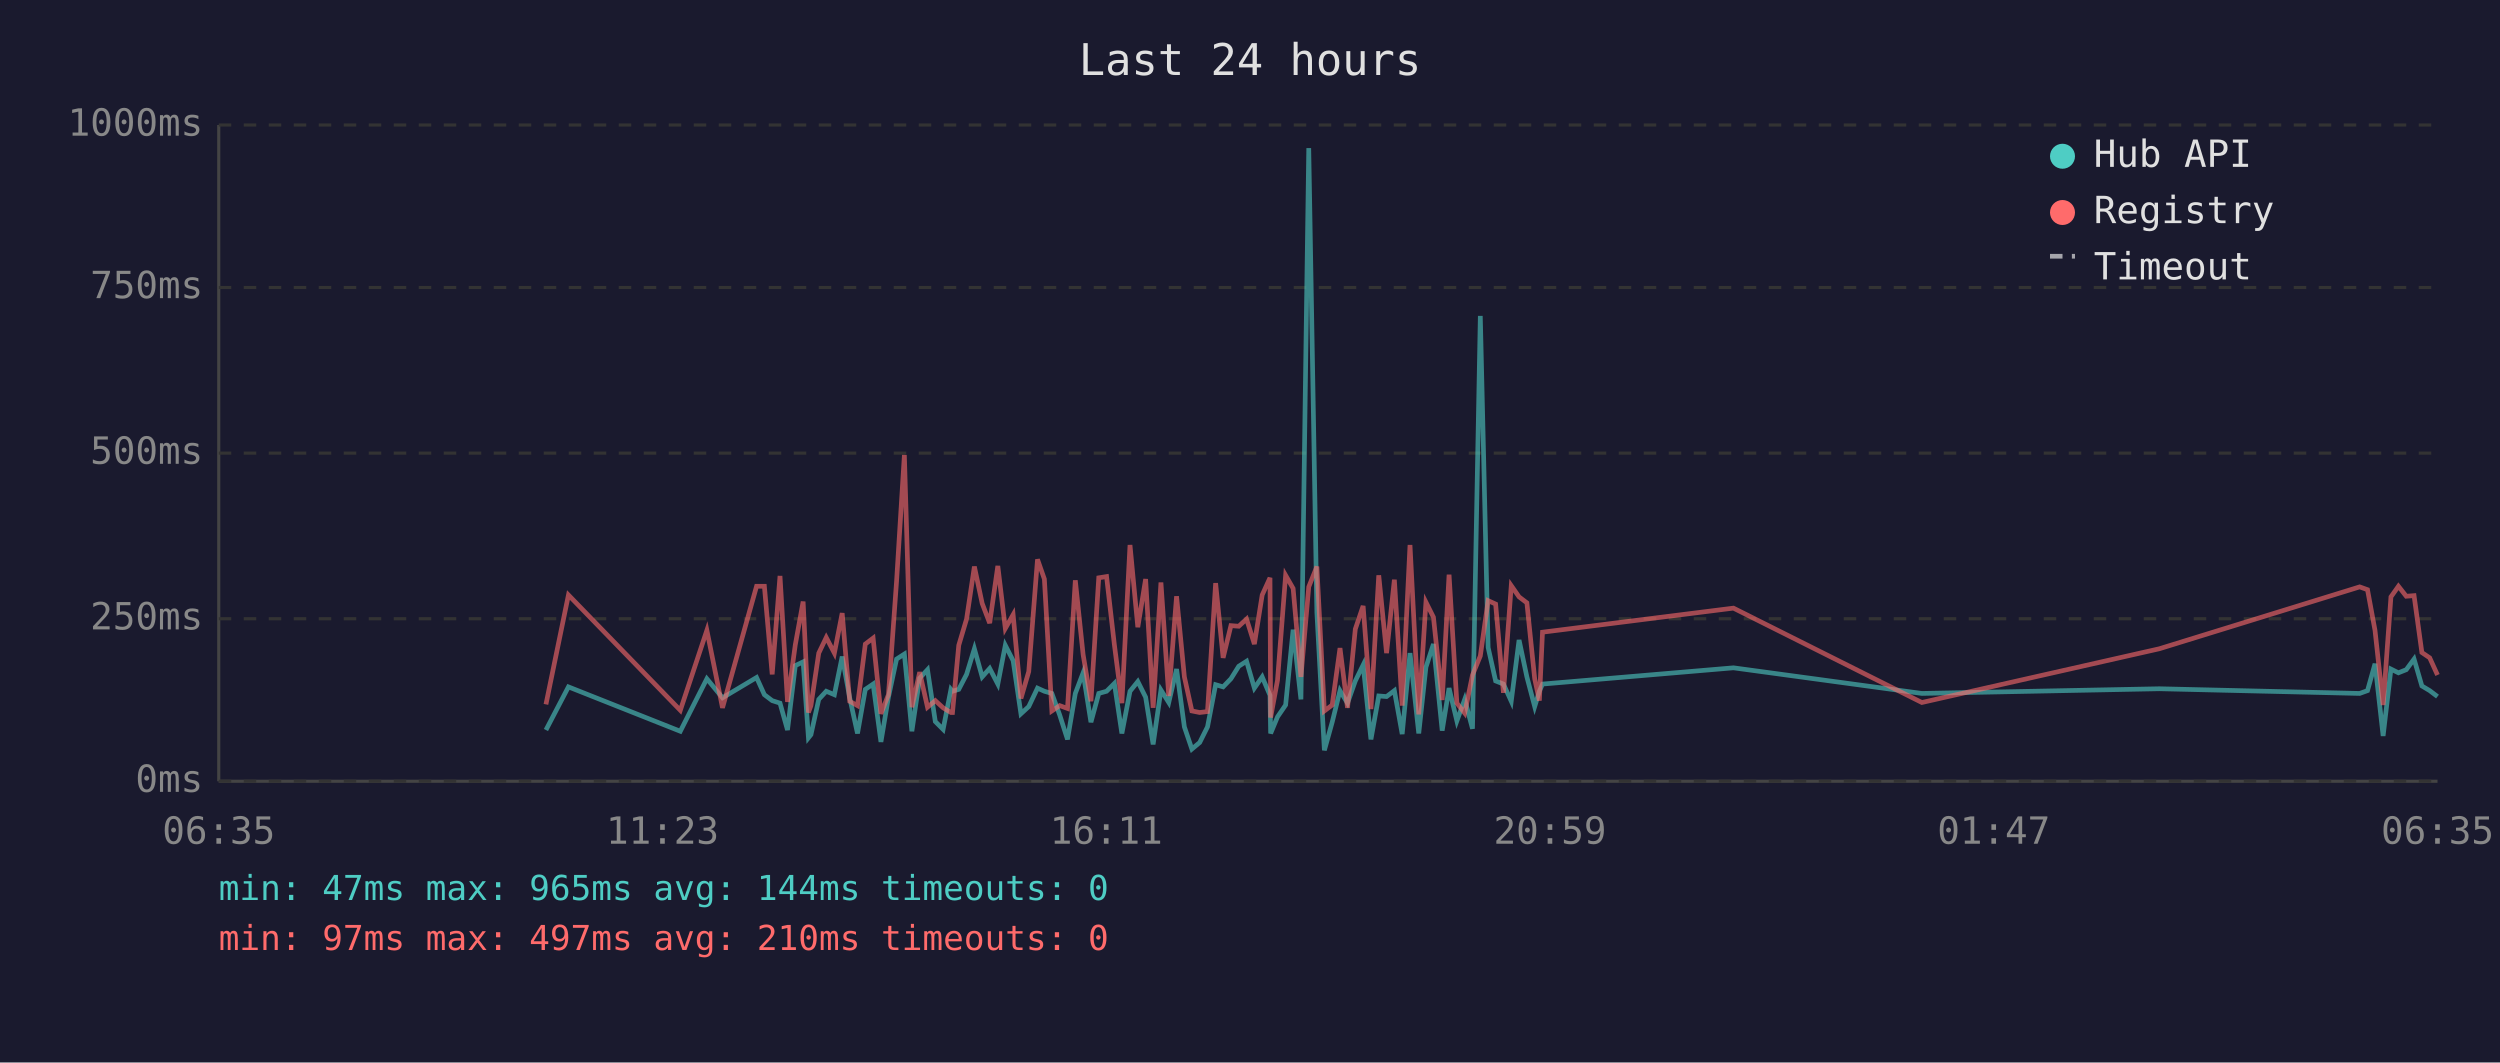
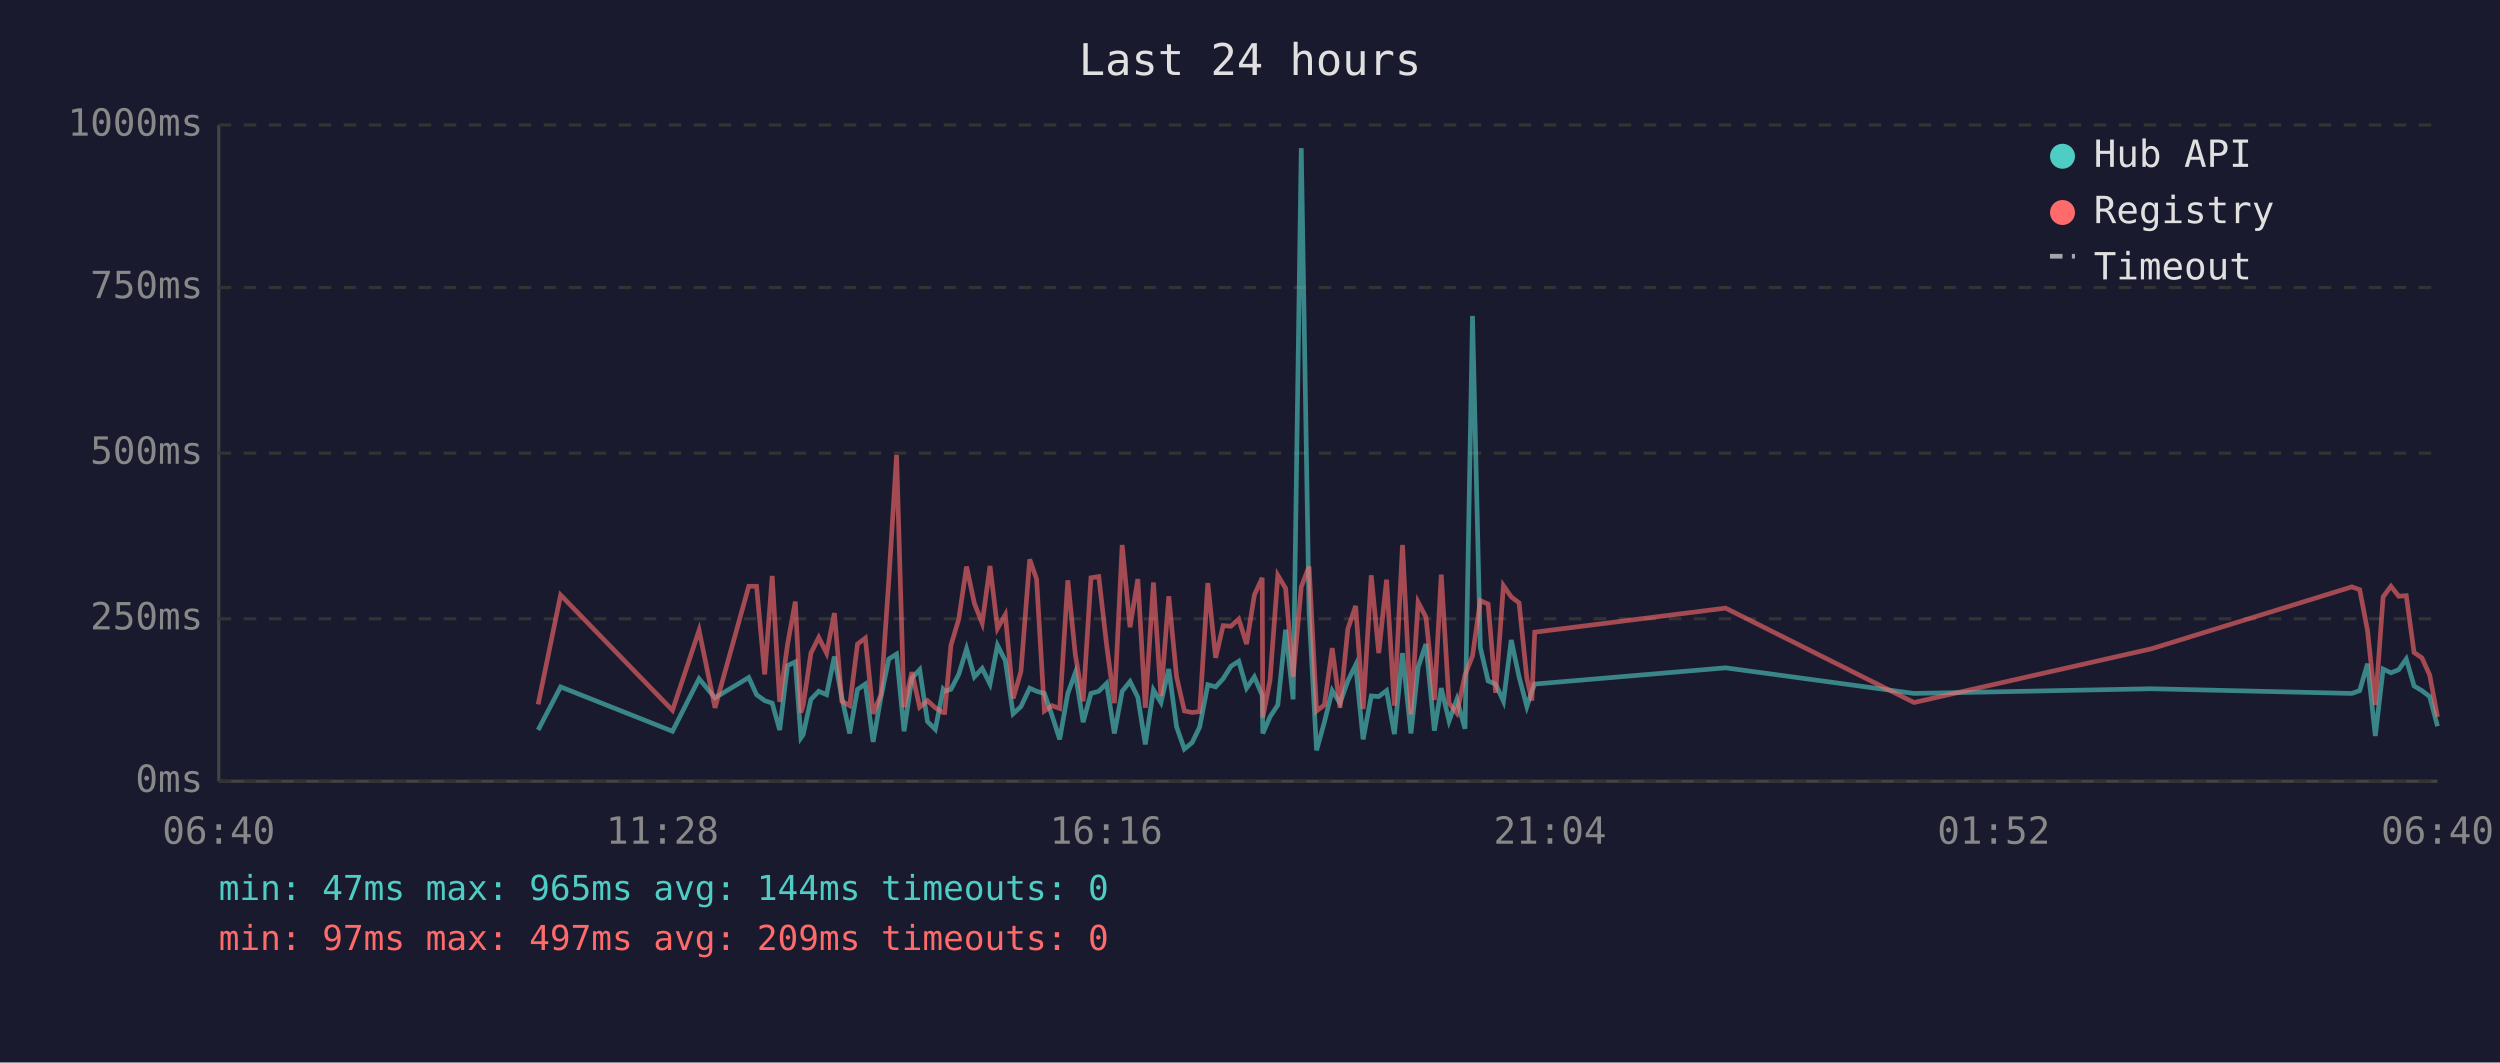
<svg xmlns="http://www.w3.org/2000/svg" viewBox="0 0 800 340" font-family="monospace" font-size="12">
  <rect width="800" height="340" fill="#1a1a2e" />
  <text x="400" y="24" fill="#e0e0e0" font-size="14" text-anchor="middle">Last 24 hours</text>
  <line x1="70" y1="40" x2="70" y2="250" stroke="#444" stroke-width="1" />
  <line x1="70" y1="250" x2="780" y2="250" stroke="#444" stroke-width="1" />
  <line x1="70" y1="250" x2="780" y2="250" stroke="#333" stroke-width="1" stroke-dasharray="4" />
  <text x="65" y="250" fill="#888" text-anchor="end" dominant-baseline="middle">0ms</text>
  <line x1="70" y1="198" x2="780" y2="198" stroke="#333" stroke-width="1" stroke-dasharray="4" />
  <text x="65" y="198" fill="#888" text-anchor="end" dominant-baseline="middle">250ms</text>
  <line x1="70" y1="145" x2="780" y2="145" stroke="#333" stroke-width="1" stroke-dasharray="4" />
  <text x="65" y="145" fill="#888" text-anchor="end" dominant-baseline="middle">500ms</text>
  <line x1="70" y1="92" x2="780" y2="92" stroke="#333" stroke-width="1" stroke-dasharray="4" />
  <text x="65" y="92" fill="#888" text-anchor="end" dominant-baseline="middle">750ms</text>
  <line x1="70" y1="40" x2="780" y2="40" stroke="#333" stroke-width="1" stroke-dasharray="4" />
  <text x="65" y="40" fill="#888" text-anchor="end" dominant-baseline="middle">1000ms</text>
-   <text x="70" y="270" fill="#888" text-anchor="middle">06:35</text>
-   <text x="212" y="270" fill="#888" text-anchor="middle">11:23</text>
-   <text x="354" y="270" fill="#888" text-anchor="middle">16:11</text>
-   <text x="496" y="270" fill="#888" text-anchor="middle">20:59</text>
-   <text x="638" y="270" fill="#888" text-anchor="middle">01:47</text>
-   <text x="780" y="270" fill="#888" text-anchor="middle">06:35</text>
-   <polyline points="174.7,233.6 181.9,219.8 217.7,234.0 226.2,217.2 231.2,223.3 242.1,216.8 244.6,222.3 247.1,224.2 249.6,225.0 252.0,233.6 254.5,213.0 257.0,211.8 258.7,236.1 259.5,235.1 262.0,223.8 264.4,221.2 267.0,222.3 269.5,210.1 271.9,223.3 274.4,234.7 276.9,220.6 279.4,218.9 281.9,237.4 284.3,223.1 286.9,210.9 289.4,209.3 291.8,234.0 294.3,217.0 296.8,214.3 299.3,230.9 301.8,233.4 304.3,220.6 304.8,221.2 306.8,220.6 309.3,215.8 311.8,207.6 314.3,216.6 316.7,213.9 319.3,218.9 321.7,206.5 324.2,211.4 326.7,228.4 329.2,226.1 332.0,220.2 334.2,221.2 336.6,221.9 339.1,228.8 341.6,236.6 344.1,221.9 346.6,215.3 349.1,231.1 351.6,221.9 354.1,221.2 356.6,218.7 359.0,234.7 361.6,221.2 364.1,218.1 366.6,223.1 369.0,238.2 371.5,220.8 374.0,224.8 376.5,214.1 379.0,232.6 381.4,239.7 383.9,237.6 386.4,232.6 389.0,219.1 391.4,219.8 393.9,217.2 396.4,213.2 398.9,211.6 401.4,220.2 403.9,216.6 406.4,222.5 406.6,234.7 408.8,229.4 411.4,225.6 413.8,201.5 416.3,223.8 418.8,47.4 421.4,196.0 423.8,240.1 426.3,231.1 428.8,221.0 431.2,225.0 433.7,217.9 436.2,212.8 438.7,236.6 441.2,222.7 443.7,222.9 446.2,221.0 448.7,234.9 451.2,209.0 454.0,234.7 456.3,213.5 458.7,206.1 461.5,233.8 463.7,220.2 466.2,230.7 468.7,223.8 471.2,233.2 473.7,101.1 476.2,207.2 478.6,217.9 481.1,218.9 483.6,224.4 486.1,204.8 488.6,216.6 491.1,226.1 492.6,221.2 493.6,218.9 554.7,213.7 615.0,221.9 691.0,220.4 755.1,221.9 757.6,221.0 760.0,212.4 762.6,235.5 765.1,214.1 767.5,215.3 770.0,214.3 772.5,210.9 775.0,219.5 777.5,221.0 780.0,222.9" fill="none" stroke="#4ecdc4" stroke-width="1.5" opacity="0.6" />
-   <polyline points="174.7,225.4 181.9,190.4 217.7,227.3 226.2,201.7 231.2,226.5 242.1,187.6 244.6,187.6 247.1,215.8 249.6,184.3 252.0,224.6 254.5,206.3 257.0,192.5 258.7,228.0 259.5,225.8 262.0,209.0 264.4,204.0 267.0,209.0 269.5,196.2 271.9,224.4 274.4,225.8 276.9,206.1 279.4,204.2 281.9,228.4 284.3,222.3 286.9,186.0 289.4,145.6 291.8,226.3 294.3,215.1 296.8,226.3 299.3,224.2 301.8,226.5 304.3,228.0 304.8,228.0 306.8,206.5 309.3,198.1 311.8,181.3 314.3,193.1 316.7,199.4 319.3,181.1 321.7,201.1 324.2,196.7 326.7,223.5 329.2,214.9 332.0,179.0 334.2,185.3 336.6,227.5 339.1,225.8 341.6,226.7 344.1,185.7 346.6,209.5 349.1,224.4 351.6,184.9 354.1,184.5 356.6,206.3 359.0,225.0 361.6,174.4 364.1,200.7 366.6,185.3 369.0,226.5 371.5,186.4 374.0,222.7 376.5,190.8 379.0,216.6 381.4,227.5 383.9,228.0 386.4,227.7 389.0,186.6 391.4,210.5 393.9,200.2 396.4,200.4 398.9,198.1 401.4,206.1 403.9,190.4 406.4,184.9 406.6,229.6 408.8,217.7 411.4,184.1 413.8,188.3 416.3,216.6 418.8,187.8 421.4,181.3 423.8,227.5 426.3,225.6 428.8,207.4 431.2,226.5 433.7,201.3 436.2,193.9 438.7,226.9 441.2,184.1 443.7,209.0 446.2,185.5 448.7,225.8 451.2,174.4 454.0,228.6 456.3,192.7 458.7,197.5 461.5,224.0 463.7,183.9 466.2,225.0 468.7,228.2 471.2,216.0 473.7,209.9 476.2,192.2 478.6,193.3 481.1,221.7 483.6,187.4 486.1,191.0 488.6,192.9 491.1,217.2 492.6,224.2 493.6,202.3 554.7,194.6 615.0,224.8 691.0,207.6 755.1,187.8 757.6,188.7 760.0,201.7 762.6,225.6 765.1,191.0 767.5,187.6 770.0,190.8 772.5,190.6 775.0,208.8 777.5,210.5 780.0,216.0" fill="none" stroke="#ff6b6b" stroke-width="1.5" opacity="0.6" />
+   <text x="70" y="270" fill="#888" text-anchor="middle">06:40</text>
+   <text x="212" y="270" fill="#888" text-anchor="middle">11:28</text>
+   <text x="354" y="270" fill="#888" text-anchor="middle">16:16</text>
+   <text x="496" y="270" fill="#888" text-anchor="middle">21:04</text>
+   <text x="638" y="270" fill="#888" text-anchor="middle">01:52</text>
+   <text x="780" y="270" fill="#888" text-anchor="middle">06:40</text>
+   <polyline points="172.2,233.6 179.4,219.8 215.2,234.0 223.7,217.2 228.8,223.3 239.6,216.8 242.1,222.3 244.7,224.2 247.1,225.0 249.5,233.6 252.0,213.0 254.5,211.8 256.3,236.1 257.0,235.1 259.5,223.8 262.0,221.2 264.5,222.3 267.0,210.1 269.4,223.3 271.9,234.7 274.4,220.6 276.9,218.9 279.4,237.4 281.9,223.1 284.4,210.9 286.9,209.3 289.3,234.0 291.8,217.0 294.3,214.3 296.8,230.9 299.3,233.4 301.8,220.6 302.3,221.2 304.3,220.6 306.8,215.8 309.3,207.6 311.8,216.6 314.3,213.9 316.8,218.9 319.2,206.5 321.7,211.4 324.2,228.4 326.7,226.1 329.5,220.2 331.7,221.2 334.2,221.9 336.6,228.8 339.1,236.6 341.7,221.9 344.1,215.3 346.6,231.1 349.1,221.9 351.6,221.2 354.1,218.7 356.6,234.7 359.1,221.2 361.6,218.1 364.1,223.1 366.5,238.2 369.1,220.8 371.5,224.8 374.0,214.1 376.5,232.6 379.0,239.7 381.5,237.6 383.9,232.6 386.5,219.1 389.0,219.8 391.4,217.2 393.9,213.2 396.4,211.6 398.9,220.2 401.4,216.6 403.9,222.5 404.1,234.7 406.4,229.4 408.9,225.6 411.4,201.5 413.8,223.8 416.4,47.4 418.9,196.0 421.3,240.1 423.8,231.1 426.3,221.0 428.8,225.0 431.3,217.9 433.8,212.8 436.2,236.6 438.8,222.7 441.2,222.9 443.7,221.0 446.2,234.9 448.8,209.0 451.5,234.7 453.8,213.5 456.3,206.1 459.0,233.8 461.2,220.2 463.7,230.7 466.2,223.8 468.8,233.2 471.2,101.1 473.7,207.2 476.2,217.9 478.6,218.9 481.1,224.4 483.6,204.8 486.1,216.6 488.6,226.1 490.2,221.2 491.1,218.9 552.2,213.7 612.5,221.9 688.5,220.4 752.6,221.9 755.1,221.0 757.6,212.4 760.1,235.5 762.6,214.1 765.1,215.3 767.6,214.3 770.0,210.9 772.5,219.5 775.0,221.0 777.5,222.9 780.0,232.4" fill="none" stroke="#4ecdc4" stroke-width="1.5" opacity="0.6" />
+   <polyline points="172.2,225.4 179.4,190.4 215.2,227.3 223.7,201.7 228.8,226.5 239.6,187.6 242.1,187.6 244.7,215.8 247.1,184.3 249.5,224.6 252.0,206.3 254.5,192.5 256.3,228.0 257.0,225.8 259.5,209.0 262.0,204.0 264.5,209.0 267.0,196.2 269.4,224.4 271.9,225.8 274.4,206.1 276.9,204.2 279.4,228.4 281.9,222.3 284.4,186.0 286.9,145.6 289.3,226.3 291.8,215.1 294.3,226.3 296.8,224.2 299.3,226.5 301.8,228.0 302.3,228.0 304.3,206.5 306.8,198.1 309.3,181.3 311.8,193.1 314.3,199.4 316.8,181.1 319.2,201.1 321.7,196.7 324.2,223.5 326.7,214.9 329.5,179.0 331.7,185.3 334.2,227.5 336.6,225.8 339.1,226.7 341.7,185.7 344.1,209.5 346.6,224.4 349.1,184.9 351.6,184.5 354.1,206.3 356.6,225.0 359.1,174.4 361.6,200.7 364.1,185.3 366.5,226.5 369.1,186.4 371.5,222.7 374.0,190.8 376.5,216.6 379.0,227.5 381.5,228.0 383.9,227.7 386.5,186.6 389.0,210.5 391.4,200.2 393.9,200.4 396.4,198.1 398.9,206.1 401.4,190.4 403.9,184.9 404.1,229.6 406.4,217.7 408.9,184.1 411.4,188.3 413.8,216.6 416.4,187.8 418.9,181.3 421.3,227.5 423.8,225.6 426.3,207.4 428.8,226.5 431.3,201.3 433.8,193.9 436.2,226.9 438.8,184.1 441.2,209.0 443.7,185.5 446.2,225.8 448.8,174.4 451.5,228.6 453.8,192.7 456.3,197.5 459.0,224.0 461.2,183.9 463.7,225.0 466.2,228.2 468.8,216.0 471.2,209.9 473.7,192.2 476.2,193.3 478.6,221.7 481.1,187.4 483.6,191.0 486.1,192.9 488.6,217.2 490.2,224.2 491.1,202.3 552.2,194.6 612.5,224.8 688.5,207.6 752.6,187.8 755.1,188.7 757.6,201.7 760.1,225.6 762.6,191.0 765.1,187.6 767.6,190.8 770.0,190.6 772.5,208.8 775.0,210.5 777.5,216.0 780.0,229.4" fill="none" stroke="#ff6b6b" stroke-width="1.5" opacity="0.6" />
  <circle cx="660" cy="50" r="4" fill="#4ecdc4" />
  <text x="670" y="50" fill="#e0e0e0" dominant-baseline="middle">Hub API</text>
  <circle cx="660" cy="68" r="4" fill="#ff6b6b" />
  <text x="670" y="68" fill="#e0e0e0" dominant-baseline="middle">Registry</text>
  <line x1="656" y1="82" x2="664" y2="82" stroke="#e0e0e0" stroke-width="1.5" stroke-dasharray="4,3" opacity="0.7" />
  <text x="670" y="86" fill="#e0e0e0" dominant-baseline="middle">Timeout</text>
  <text x="70" y="288" fill="#4ecdc4" font-size="11">min: 47ms  max: 965ms  avg: 144ms  timeouts: 0</text>
-   <text x="70" y="304" fill="#ff6b6b" font-size="11">min: 97ms  max: 497ms  avg: 210ms  timeouts: 0</text>
+   <text x="70" y="304" fill="#ff6b6b" font-size="11">min: 97ms  max: 497ms  avg: 209ms  timeouts: 0</text>
</svg>
